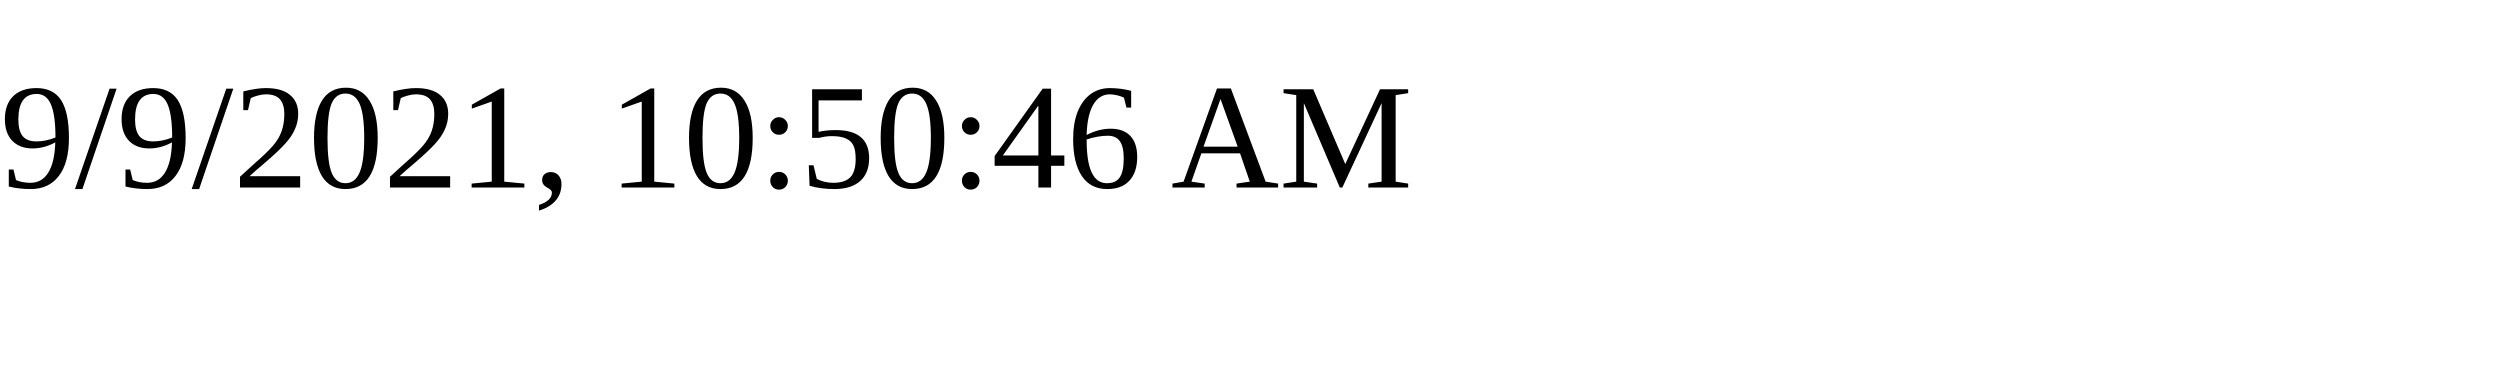
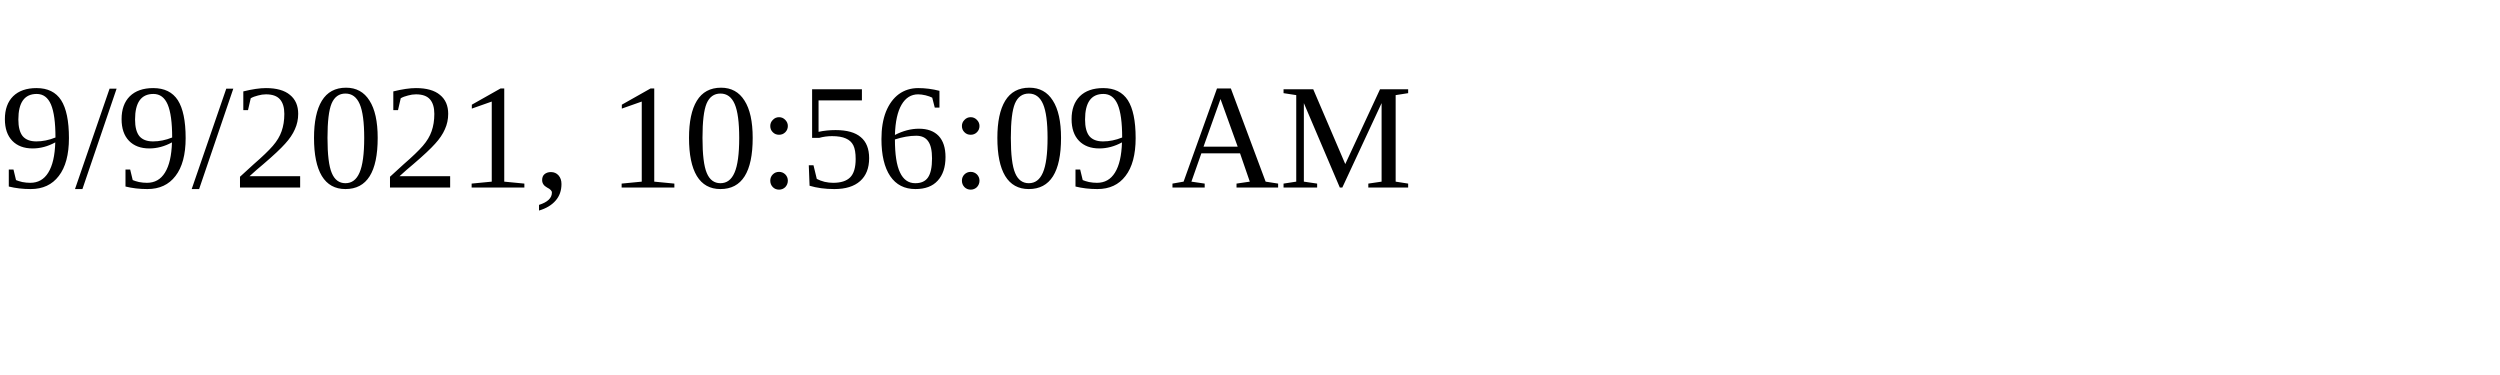
<svg xmlns="http://www.w3.org/2000/svg" height="30" width="200">
-   <text x="0" y="15">9/9/2021, 10:50:46 AM</text>
+   <text x="0" y="15">9/9/2021, 10:56:09 AM</text>
</svg>
